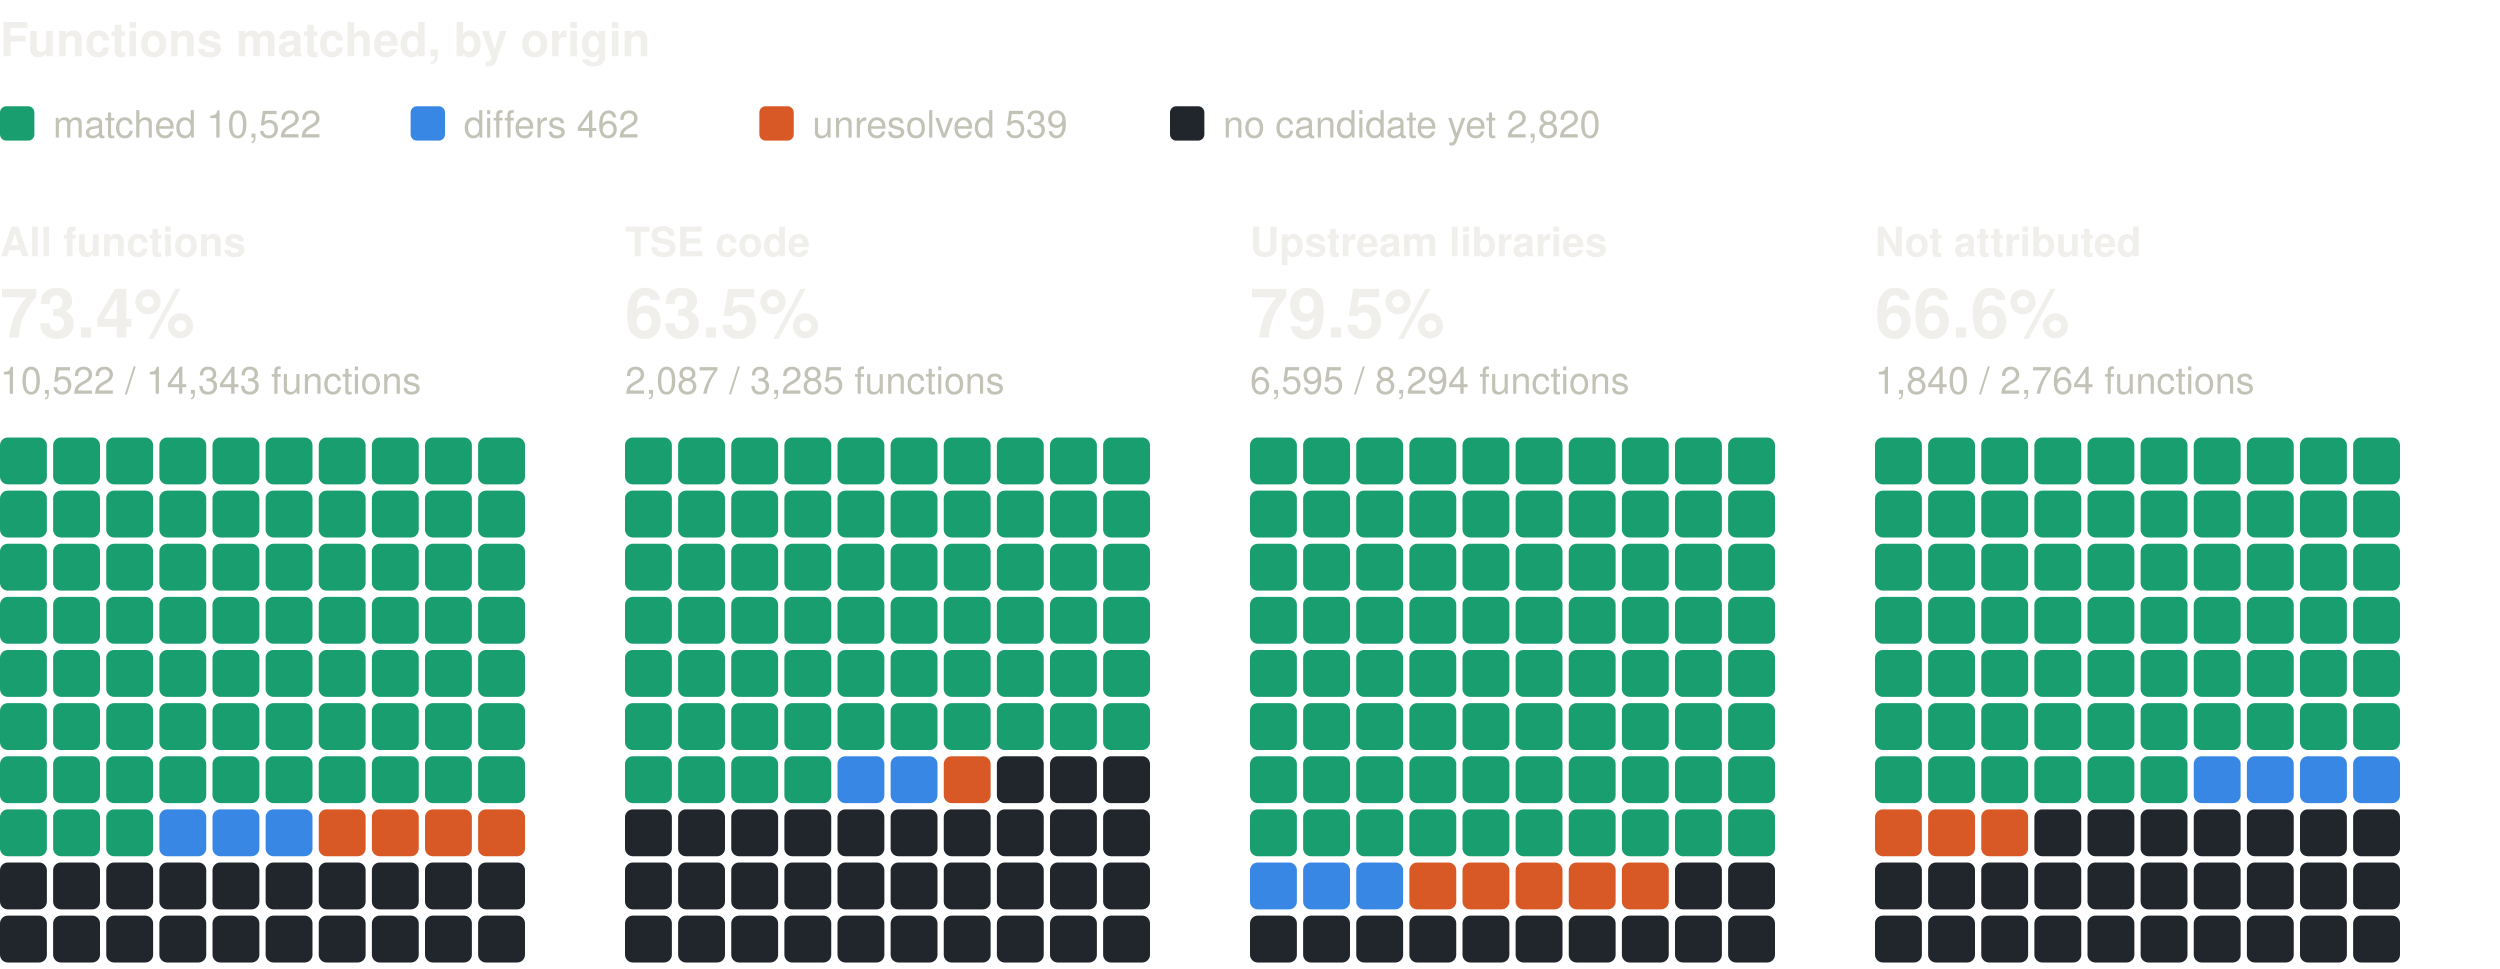
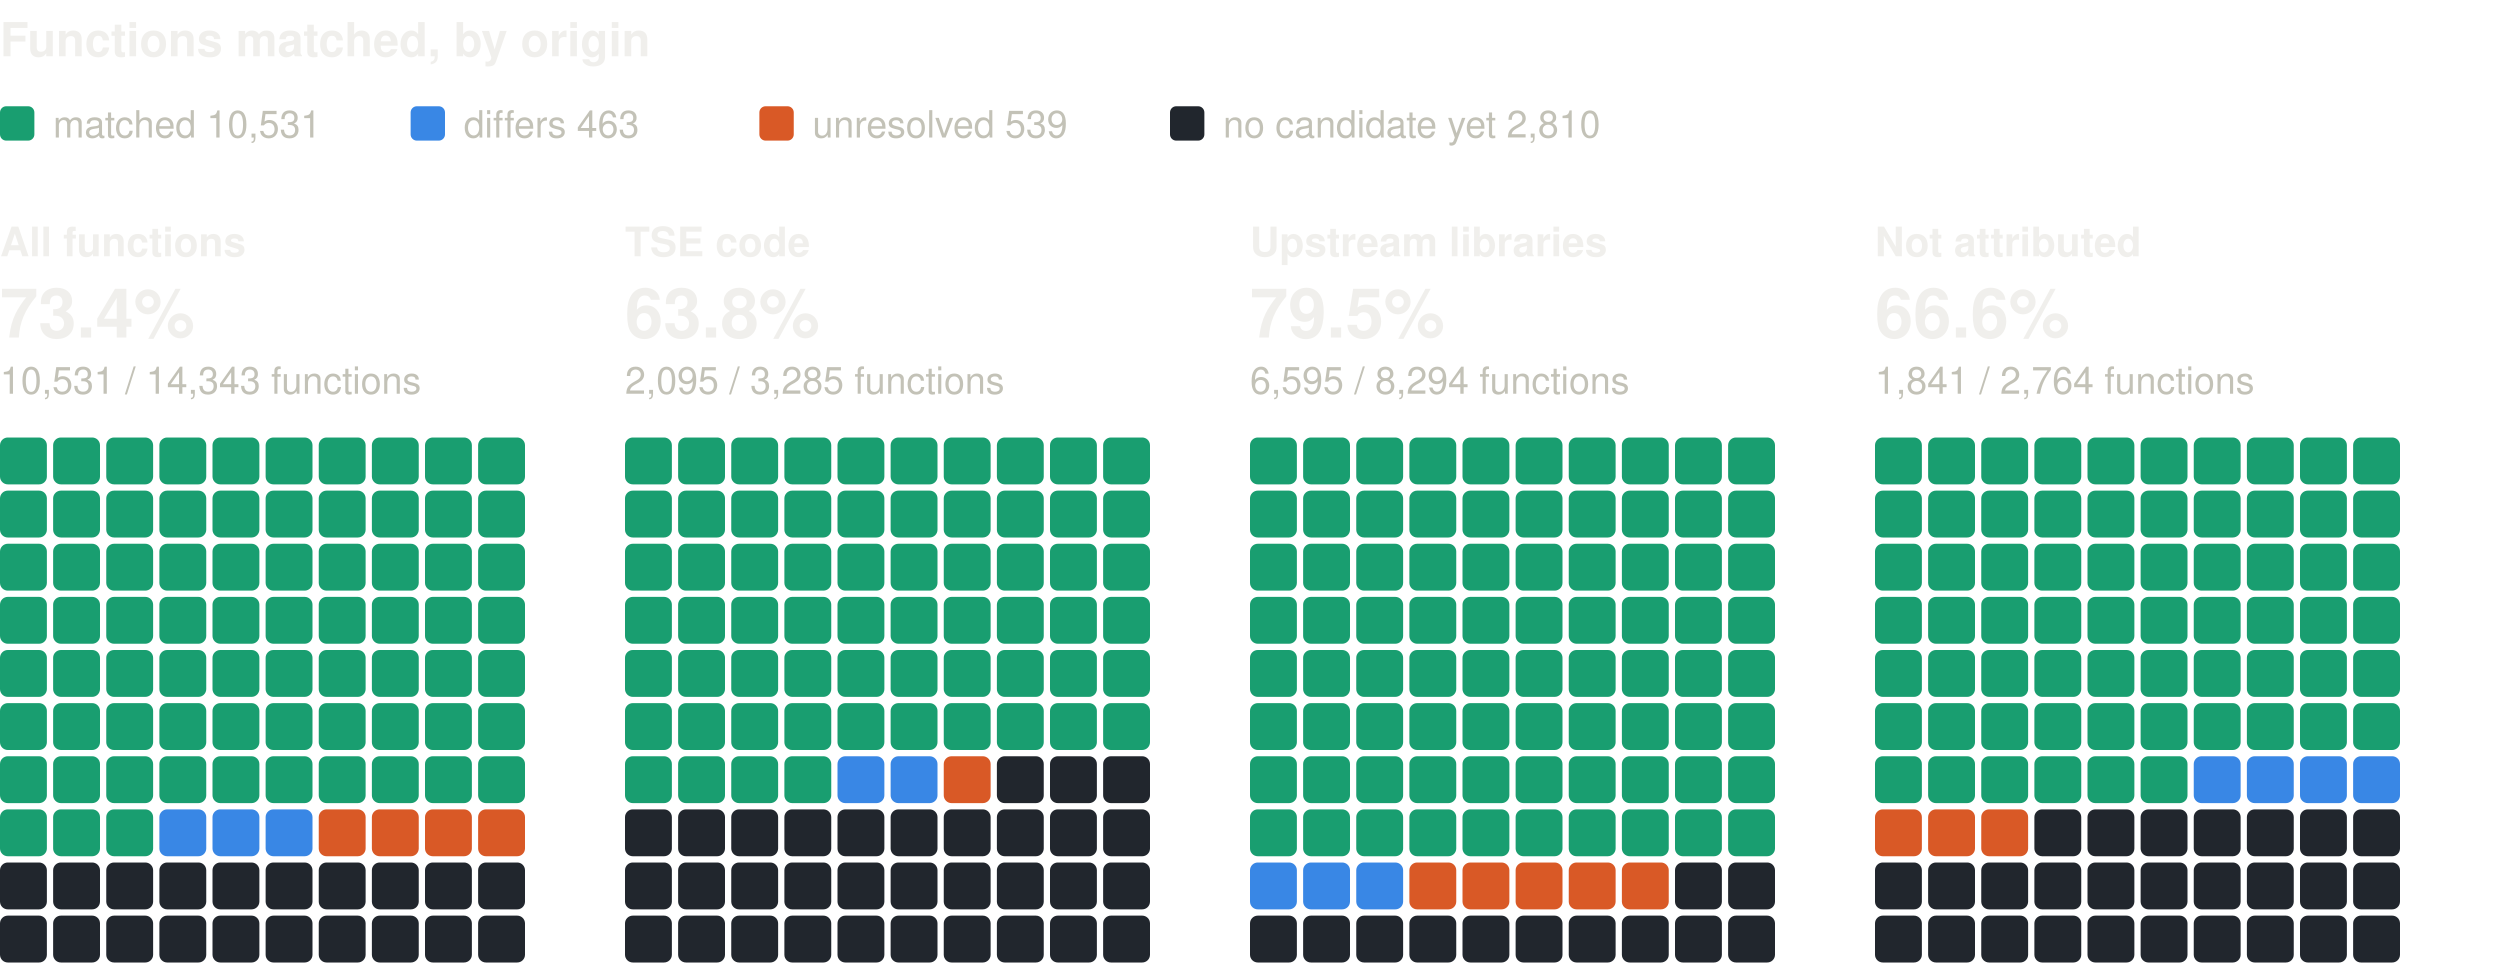
<svg xmlns="http://www.w3.org/2000/svg" width="800" height="310" viewBox="0 0 800 310" role="img" aria-label="Functions matched, by origin: one square per percent, coloured by verdict" font-family="system-ui, -apple-system, 'Segoe UI', Helvetica, Arial, sans-serif">
  <text x="0" y="18" font-size="15" fill="#f0efec" font-weight="600">Functions matched, by origin</text>
  <rect x="0" y="34" width="11" height="11" rx="2" fill="#199e70" />
-   <text x="17" y="44" font-size="12" fill="#c3c2b7">matched 10,522</text>
+   <text x="17" y="44" font-size="12" fill="#c3c2b7">matched 10,531</text>
  <rect x="131.4" y="34" width="11" height="11" rx="2" fill="#3987e5" />
-   <text x="148.4" y="44" font-size="12" fill="#c3c2b7">differs 462</text>
+   <text x="148.4" y="44" font-size="12" fill="#c3c2b7">differs 463</text>
  <rect x="243" y="34" width="11" height="11" rx="2" fill="#d95926" />
  <text x="260" y="44" font-size="12" fill="#c3c2b7">unresolved 539</text>
  <rect x="374.4" y="34" width="11" height="11" rx="2" fill="#21262d" />
-   <text x="391.4" y="44" font-size="12" fill="#c3c2b7">no candidate yet 2,820</text>
+   <text x="391.4" y="44" font-size="12" fill="#c3c2b7">no candidate yet 2,810</text>
  <text x="0" y="82" font-size="13" fill="#f0efec" font-weight="600">All functions</text>
  <text x="0" y="108" font-size="22" fill="#f0efec" font-weight="600">73.4%</text>
-   <text x="0" y="126" font-size="12" fill="#c3c2b7">10,522 / 14,343 functions</text>
+   <text x="0" y="126" font-size="12" fill="#c3c2b7">10,531 / 14,343 functions</text>
  <rect x="0" y="140" width="15" height="15" rx="2.5" fill="#199e70" />
  <rect x="17" y="140" width="15" height="15" rx="2.5" fill="#199e70" />
  <rect x="34" y="140" width="15" height="15" rx="2.5" fill="#199e70" />
  <rect x="51" y="140" width="15" height="15" rx="2.5" fill="#199e70" />
  <rect x="68" y="140" width="15" height="15" rx="2.5" fill="#199e70" />
  <rect x="85" y="140" width="15" height="15" rx="2.5" fill="#199e70" />
  <rect x="102" y="140" width="15" height="15" rx="2.5" fill="#199e70" />
  <rect x="119" y="140" width="15" height="15" rx="2.5" fill="#199e70" />
  <rect x="136" y="140" width="15" height="15" rx="2.5" fill="#199e70" />
  <rect x="153" y="140" width="15" height="15" rx="2.5" fill="#199e70" />
  <rect x="0" y="157" width="15" height="15" rx="2.5" fill="#199e70" />
  <rect x="17" y="157" width="15" height="15" rx="2.5" fill="#199e70" />
  <rect x="34" y="157" width="15" height="15" rx="2.5" fill="#199e70" />
  <rect x="51" y="157" width="15" height="15" rx="2.5" fill="#199e70" />
  <rect x="68" y="157" width="15" height="15" rx="2.5" fill="#199e70" />
  <rect x="85" y="157" width="15" height="15" rx="2.5" fill="#199e70" />
  <rect x="102" y="157" width="15" height="15" rx="2.5" fill="#199e70" />
  <rect x="119" y="157" width="15" height="15" rx="2.5" fill="#199e70" />
  <rect x="136" y="157" width="15" height="15" rx="2.5" fill="#199e70" />
  <rect x="153" y="157" width="15" height="15" rx="2.5" fill="#199e70" />
  <rect x="0" y="174" width="15" height="15" rx="2.5" fill="#199e70" />
  <rect x="17" y="174" width="15" height="15" rx="2.5" fill="#199e70" />
  <rect x="34" y="174" width="15" height="15" rx="2.5" fill="#199e70" />
  <rect x="51" y="174" width="15" height="15" rx="2.5" fill="#199e70" />
  <rect x="68" y="174" width="15" height="15" rx="2.5" fill="#199e70" />
  <rect x="85" y="174" width="15" height="15" rx="2.5" fill="#199e70" />
  <rect x="102" y="174" width="15" height="15" rx="2.5" fill="#199e70" />
  <rect x="119" y="174" width="15" height="15" rx="2.5" fill="#199e70" />
  <rect x="136" y="174" width="15" height="15" rx="2.5" fill="#199e70" />
  <rect x="153" y="174" width="15" height="15" rx="2.5" fill="#199e70" />
  <rect x="0" y="191" width="15" height="15" rx="2.5" fill="#199e70" />
  <rect x="17" y="191" width="15" height="15" rx="2.5" fill="#199e70" />
  <rect x="34" y="191" width="15" height="15" rx="2.5" fill="#199e70" />
  <rect x="51" y="191" width="15" height="15" rx="2.5" fill="#199e70" />
  <rect x="68" y="191" width="15" height="15" rx="2.5" fill="#199e70" />
  <rect x="85" y="191" width="15" height="15" rx="2.5" fill="#199e70" />
  <rect x="102" y="191" width="15" height="15" rx="2.5" fill="#199e70" />
  <rect x="119" y="191" width="15" height="15" rx="2.5" fill="#199e70" />
  <rect x="136" y="191" width="15" height="15" rx="2.5" fill="#199e70" />
  <rect x="153" y="191" width="15" height="15" rx="2.5" fill="#199e70" />
  <rect x="0" y="208" width="15" height="15" rx="2.5" fill="#199e70" />
  <rect x="17" y="208" width="15" height="15" rx="2.5" fill="#199e70" />
  <rect x="34" y="208" width="15" height="15" rx="2.5" fill="#199e70" />
  <rect x="51" y="208" width="15" height="15" rx="2.5" fill="#199e70" />
  <rect x="68" y="208" width="15" height="15" rx="2.5" fill="#199e70" />
  <rect x="85" y="208" width="15" height="15" rx="2.5" fill="#199e70" />
  <rect x="102" y="208" width="15" height="15" rx="2.5" fill="#199e70" />
  <rect x="119" y="208" width="15" height="15" rx="2.5" fill="#199e70" />
  <rect x="136" y="208" width="15" height="15" rx="2.5" fill="#199e70" />
  <rect x="153" y="208" width="15" height="15" rx="2.5" fill="#199e70" />
  <rect x="0" y="225" width="15" height="15" rx="2.5" fill="#199e70" />
  <rect x="17" y="225" width="15" height="15" rx="2.5" fill="#199e70" />
  <rect x="34" y="225" width="15" height="15" rx="2.5" fill="#199e70" />
  <rect x="51" y="225" width="15" height="15" rx="2.5" fill="#199e70" />
  <rect x="68" y="225" width="15" height="15" rx="2.5" fill="#199e70" />
  <rect x="85" y="225" width="15" height="15" rx="2.5" fill="#199e70" />
  <rect x="102" y="225" width="15" height="15" rx="2.5" fill="#199e70" />
  <rect x="119" y="225" width="15" height="15" rx="2.5" fill="#199e70" />
  <rect x="136" y="225" width="15" height="15" rx="2.5" fill="#199e70" />
  <rect x="153" y="225" width="15" height="15" rx="2.5" fill="#199e70" />
  <rect x="0" y="242" width="15" height="15" rx="2.5" fill="#199e70" />
  <rect x="17" y="242" width="15" height="15" rx="2.5" fill="#199e70" />
  <rect x="34" y="242" width="15" height="15" rx="2.5" fill="#199e70" />
  <rect x="51" y="242" width="15" height="15" rx="2.5" fill="#199e70" />
  <rect x="68" y="242" width="15" height="15" rx="2.5" fill="#199e70" />
  <rect x="85" y="242" width="15" height="15" rx="2.5" fill="#199e70" />
  <rect x="102" y="242" width="15" height="15" rx="2.5" fill="#199e70" />
  <rect x="119" y="242" width="15" height="15" rx="2.5" fill="#199e70" />
  <rect x="136" y="242" width="15" height="15" rx="2.5" fill="#199e70" />
  <rect x="153" y="242" width="15" height="15" rx="2.5" fill="#199e70" />
  <rect x="0" y="259" width="15" height="15" rx="2.5" fill="#199e70" />
  <rect x="17" y="259" width="15" height="15" rx="2.5" fill="#199e70" />
  <rect x="34" y="259" width="15" height="15" rx="2.5" fill="#199e70" />
  <rect x="51" y="259" width="15" height="15" rx="2.5" fill="#3987e5" />
  <rect x="68" y="259" width="15" height="15" rx="2.5" fill="#3987e5" />
  <rect x="85" y="259" width="15" height="15" rx="2.5" fill="#3987e5" />
  <rect x="102" y="259" width="15" height="15" rx="2.5" fill="#d95926" />
  <rect x="119" y="259" width="15" height="15" rx="2.5" fill="#d95926" />
  <rect x="136" y="259" width="15" height="15" rx="2.5" fill="#d95926" />
  <rect x="153" y="259" width="15" height="15" rx="2.5" fill="#d95926" />
  <rect x="0" y="276" width="15" height="15" rx="2.5" fill="#21262d" />
  <rect x="17" y="276" width="15" height="15" rx="2.5" fill="#21262d" />
  <rect x="34" y="276" width="15" height="15" rx="2.5" fill="#21262d" />
  <rect x="51" y="276" width="15" height="15" rx="2.5" fill="#21262d" />
  <rect x="68" y="276" width="15" height="15" rx="2.5" fill="#21262d" />
  <rect x="85" y="276" width="15" height="15" rx="2.5" fill="#21262d" />
  <rect x="102" y="276" width="15" height="15" rx="2.5" fill="#21262d" />
  <rect x="119" y="276" width="15" height="15" rx="2.5" fill="#21262d" />
  <rect x="136" y="276" width="15" height="15" rx="2.5" fill="#21262d" />
  <rect x="153" y="276" width="15" height="15" rx="2.5" fill="#21262d" />
  <rect x="0" y="293" width="15" height="15" rx="2.5" fill="#21262d" />
  <rect x="17" y="293" width="15" height="15" rx="2.5" fill="#21262d" />
  <rect x="34" y="293" width="15" height="15" rx="2.5" fill="#21262d" />
  <rect x="51" y="293" width="15" height="15" rx="2.5" fill="#21262d" />
  <rect x="68" y="293" width="15" height="15" rx="2.5" fill="#21262d" />
  <rect x="85" y="293" width="15" height="15" rx="2.5" fill="#21262d" />
  <rect x="102" y="293" width="15" height="15" rx="2.5" fill="#21262d" />
  <rect x="119" y="293" width="15" height="15" rx="2.5" fill="#21262d" />
  <rect x="136" y="293" width="15" height="15" rx="2.5" fill="#21262d" />
  <rect x="153" y="293" width="15" height="15" rx="2.5" fill="#21262d" />
  <text x="200" y="82" font-size="13" fill="#f0efec" font-weight="600">TSE code</text>
-   <text x="200" y="108" font-size="22" fill="#f0efec" font-weight="600">63.5%</text>
-   <text x="200" y="126" font-size="12" fill="#c3c2b7">2,087 / 3,285 functions</text>
+   <text x="200" y="108" font-size="22" fill="#f0efec" font-weight="600">63.8%</text>
+   <text x="200" y="126" font-size="12" fill="#c3c2b7">2,095 / 3,285 functions</text>
  <rect x="200" y="140" width="15" height="15" rx="2.5" fill="#199e70" />
  <rect x="217" y="140" width="15" height="15" rx="2.5" fill="#199e70" />
  <rect x="234" y="140" width="15" height="15" rx="2.5" fill="#199e70" />
  <rect x="251" y="140" width="15" height="15" rx="2.5" fill="#199e70" />
  <rect x="268" y="140" width="15" height="15" rx="2.5" fill="#199e70" />
  <rect x="285" y="140" width="15" height="15" rx="2.5" fill="#199e70" />
  <rect x="302" y="140" width="15" height="15" rx="2.5" fill="#199e70" />
  <rect x="319" y="140" width="15" height="15" rx="2.5" fill="#199e70" />
  <rect x="336" y="140" width="15" height="15" rx="2.5" fill="#199e70" />
  <rect x="353" y="140" width="15" height="15" rx="2.5" fill="#199e70" />
  <rect x="200" y="157" width="15" height="15" rx="2.5" fill="#199e70" />
  <rect x="217" y="157" width="15" height="15" rx="2.5" fill="#199e70" />
  <rect x="234" y="157" width="15" height="15" rx="2.5" fill="#199e70" />
  <rect x="251" y="157" width="15" height="15" rx="2.5" fill="#199e70" />
  <rect x="268" y="157" width="15" height="15" rx="2.5" fill="#199e70" />
  <rect x="285" y="157" width="15" height="15" rx="2.5" fill="#199e70" />
  <rect x="302" y="157" width="15" height="15" rx="2.5" fill="#199e70" />
  <rect x="319" y="157" width="15" height="15" rx="2.5" fill="#199e70" />
  <rect x="336" y="157" width="15" height="15" rx="2.5" fill="#199e70" />
  <rect x="353" y="157" width="15" height="15" rx="2.5" fill="#199e70" />
  <rect x="200" y="174" width="15" height="15" rx="2.5" fill="#199e70" />
  <rect x="217" y="174" width="15" height="15" rx="2.5" fill="#199e70" />
  <rect x="234" y="174" width="15" height="15" rx="2.5" fill="#199e70" />
  <rect x="251" y="174" width="15" height="15" rx="2.5" fill="#199e70" />
  <rect x="268" y="174" width="15" height="15" rx="2.5" fill="#199e70" />
  <rect x="285" y="174" width="15" height="15" rx="2.5" fill="#199e70" />
  <rect x="302" y="174" width="15" height="15" rx="2.5" fill="#199e70" />
  <rect x="319" y="174" width="15" height="15" rx="2.5" fill="#199e70" />
  <rect x="336" y="174" width="15" height="15" rx="2.5" fill="#199e70" />
  <rect x="353" y="174" width="15" height="15" rx="2.5" fill="#199e70" />
  <rect x="200" y="191" width="15" height="15" rx="2.5" fill="#199e70" />
  <rect x="217" y="191" width="15" height="15" rx="2.5" fill="#199e70" />
  <rect x="234" y="191" width="15" height="15" rx="2.5" fill="#199e70" />
  <rect x="251" y="191" width="15" height="15" rx="2.5" fill="#199e70" />
  <rect x="268" y="191" width="15" height="15" rx="2.5" fill="#199e70" />
  <rect x="285" y="191" width="15" height="15" rx="2.5" fill="#199e70" />
  <rect x="302" y="191" width="15" height="15" rx="2.5" fill="#199e70" />
  <rect x="319" y="191" width="15" height="15" rx="2.5" fill="#199e70" />
  <rect x="336" y="191" width="15" height="15" rx="2.5" fill="#199e70" />
  <rect x="353" y="191" width="15" height="15" rx="2.5" fill="#199e70" />
  <rect x="200" y="208" width="15" height="15" rx="2.5" fill="#199e70" />
  <rect x="217" y="208" width="15" height="15" rx="2.5" fill="#199e70" />
  <rect x="234" y="208" width="15" height="15" rx="2.5" fill="#199e70" />
  <rect x="251" y="208" width="15" height="15" rx="2.5" fill="#199e70" />
  <rect x="268" y="208" width="15" height="15" rx="2.5" fill="#199e70" />
  <rect x="285" y="208" width="15" height="15" rx="2.5" fill="#199e70" />
  <rect x="302" y="208" width="15" height="15" rx="2.5" fill="#199e70" />
  <rect x="319" y="208" width="15" height="15" rx="2.5" fill="#199e70" />
  <rect x="336" y="208" width="15" height="15" rx="2.5" fill="#199e70" />
  <rect x="353" y="208" width="15" height="15" rx="2.5" fill="#199e70" />
  <rect x="200" y="225" width="15" height="15" rx="2.5" fill="#199e70" />
  <rect x="217" y="225" width="15" height="15" rx="2.5" fill="#199e70" />
  <rect x="234" y="225" width="15" height="15" rx="2.5" fill="#199e70" />
  <rect x="251" y="225" width="15" height="15" rx="2.5" fill="#199e70" />
  <rect x="268" y="225" width="15" height="15" rx="2.5" fill="#199e70" />
  <rect x="285" y="225" width="15" height="15" rx="2.5" fill="#199e70" />
  <rect x="302" y="225" width="15" height="15" rx="2.5" fill="#199e70" />
  <rect x="319" y="225" width="15" height="15" rx="2.5" fill="#199e70" />
  <rect x="336" y="225" width="15" height="15" rx="2.5" fill="#199e70" />
  <rect x="353" y="225" width="15" height="15" rx="2.5" fill="#199e70" />
  <rect x="200" y="242" width="15" height="15" rx="2.5" fill="#199e70" />
  <rect x="217" y="242" width="15" height="15" rx="2.5" fill="#199e70" />
  <rect x="234" y="242" width="15" height="15" rx="2.5" fill="#199e70" />
  <rect x="251" y="242" width="15" height="15" rx="2.5" fill="#199e70" />
  <rect x="268" y="242" width="15" height="15" rx="2.5" fill="#3987e5" />
  <rect x="285" y="242" width="15" height="15" rx="2.5" fill="#3987e5" />
  <rect x="302" y="242" width="15" height="15" rx="2.5" fill="#d95926" />
  <rect x="319" y="242" width="15" height="15" rx="2.5" fill="#21262d" />
  <rect x="336" y="242" width="15" height="15" rx="2.5" fill="#21262d" />
  <rect x="353" y="242" width="15" height="15" rx="2.5" fill="#21262d" />
  <rect x="200" y="259" width="15" height="15" rx="2.5" fill="#21262d" />
  <rect x="217" y="259" width="15" height="15" rx="2.5" fill="#21262d" />
  <rect x="234" y="259" width="15" height="15" rx="2.5" fill="#21262d" />
  <rect x="251" y="259" width="15" height="15" rx="2.5" fill="#21262d" />
  <rect x="268" y="259" width="15" height="15" rx="2.5" fill="#21262d" />
  <rect x="285" y="259" width="15" height="15" rx="2.5" fill="#21262d" />
  <rect x="302" y="259" width="15" height="15" rx="2.5" fill="#21262d" />
  <rect x="319" y="259" width="15" height="15" rx="2.5" fill="#21262d" />
  <rect x="336" y="259" width="15" height="15" rx="2.5" fill="#21262d" />
  <rect x="353" y="259" width="15" height="15" rx="2.5" fill="#21262d" />
  <rect x="200" y="276" width="15" height="15" rx="2.5" fill="#21262d" />
  <rect x="217" y="276" width="15" height="15" rx="2.5" fill="#21262d" />
  <rect x="234" y="276" width="15" height="15" rx="2.5" fill="#21262d" />
  <rect x="251" y="276" width="15" height="15" rx="2.5" fill="#21262d" />
  <rect x="268" y="276" width="15" height="15" rx="2.5" fill="#21262d" />
  <rect x="285" y="276" width="15" height="15" rx="2.5" fill="#21262d" />
  <rect x="302" y="276" width="15" height="15" rx="2.5" fill="#21262d" />
  <rect x="319" y="276" width="15" height="15" rx="2.5" fill="#21262d" />
  <rect x="336" y="276" width="15" height="15" rx="2.5" fill="#21262d" />
  <rect x="353" y="276" width="15" height="15" rx="2.5" fill="#21262d" />
  <rect x="200" y="293" width="15" height="15" rx="2.5" fill="#21262d" />
  <rect x="217" y="293" width="15" height="15" rx="2.5" fill="#21262d" />
  <rect x="234" y="293" width="15" height="15" rx="2.5" fill="#21262d" />
  <rect x="251" y="293" width="15" height="15" rx="2.5" fill="#21262d" />
  <rect x="268" y="293" width="15" height="15" rx="2.5" fill="#21262d" />
  <rect x="285" y="293" width="15" height="15" rx="2.5" fill="#21262d" />
  <rect x="302" y="293" width="15" height="15" rx="2.5" fill="#21262d" />
  <rect x="319" y="293" width="15" height="15" rx="2.5" fill="#21262d" />
  <rect x="336" y="293" width="15" height="15" rx="2.5" fill="#21262d" />
  <rect x="353" y="293" width="15" height="15" rx="2.5" fill="#21262d" />
  <text x="400" y="82" font-size="13" fill="#f0efec" font-weight="600">Upstream libraries</text>
  <text x="400" y="108" font-size="22" fill="#f0efec" font-weight="600">79.5%</text>
  <text x="400" y="126" font-size="12" fill="#c3c2b7">6,595 / 8,294 functions</text>
  <rect x="400" y="140" width="15" height="15" rx="2.5" fill="#199e70" />
  <rect x="417" y="140" width="15" height="15" rx="2.5" fill="#199e70" />
  <rect x="434" y="140" width="15" height="15" rx="2.5" fill="#199e70" />
  <rect x="451" y="140" width="15" height="15" rx="2.5" fill="#199e70" />
  <rect x="468" y="140" width="15" height="15" rx="2.5" fill="#199e70" />
  <rect x="485" y="140" width="15" height="15" rx="2.5" fill="#199e70" />
  <rect x="502" y="140" width="15" height="15" rx="2.5" fill="#199e70" />
  <rect x="519" y="140" width="15" height="15" rx="2.5" fill="#199e70" />
  <rect x="536" y="140" width="15" height="15" rx="2.5" fill="#199e70" />
  <rect x="553" y="140" width="15" height="15" rx="2.5" fill="#199e70" />
  <rect x="400" y="157" width="15" height="15" rx="2.5" fill="#199e70" />
  <rect x="417" y="157" width="15" height="15" rx="2.5" fill="#199e70" />
  <rect x="434" y="157" width="15" height="15" rx="2.5" fill="#199e70" />
  <rect x="451" y="157" width="15" height="15" rx="2.5" fill="#199e70" />
  <rect x="468" y="157" width="15" height="15" rx="2.5" fill="#199e70" />
  <rect x="485" y="157" width="15" height="15" rx="2.5" fill="#199e70" />
  <rect x="502" y="157" width="15" height="15" rx="2.5" fill="#199e70" />
  <rect x="519" y="157" width="15" height="15" rx="2.5" fill="#199e70" />
  <rect x="536" y="157" width="15" height="15" rx="2.5" fill="#199e70" />
  <rect x="553" y="157" width="15" height="15" rx="2.5" fill="#199e70" />
  <rect x="400" y="174" width="15" height="15" rx="2.5" fill="#199e70" />
  <rect x="417" y="174" width="15" height="15" rx="2.5" fill="#199e70" />
  <rect x="434" y="174" width="15" height="15" rx="2.5" fill="#199e70" />
  <rect x="451" y="174" width="15" height="15" rx="2.5" fill="#199e70" />
  <rect x="468" y="174" width="15" height="15" rx="2.5" fill="#199e70" />
  <rect x="485" y="174" width="15" height="15" rx="2.5" fill="#199e70" />
  <rect x="502" y="174" width="15" height="15" rx="2.5" fill="#199e70" />
  <rect x="519" y="174" width="15" height="15" rx="2.5" fill="#199e70" />
  <rect x="536" y="174" width="15" height="15" rx="2.5" fill="#199e70" />
  <rect x="553" y="174" width="15" height="15" rx="2.5" fill="#199e70" />
  <rect x="400" y="191" width="15" height="15" rx="2.5" fill="#199e70" />
  <rect x="417" y="191" width="15" height="15" rx="2.5" fill="#199e70" />
  <rect x="434" y="191" width="15" height="15" rx="2.5" fill="#199e70" />
  <rect x="451" y="191" width="15" height="15" rx="2.5" fill="#199e70" />
  <rect x="468" y="191" width="15" height="15" rx="2.5" fill="#199e70" />
  <rect x="485" y="191" width="15" height="15" rx="2.5" fill="#199e70" />
  <rect x="502" y="191" width="15" height="15" rx="2.5" fill="#199e70" />
  <rect x="519" y="191" width="15" height="15" rx="2.5" fill="#199e70" />
  <rect x="536" y="191" width="15" height="15" rx="2.5" fill="#199e70" />
  <rect x="553" y="191" width="15" height="15" rx="2.5" fill="#199e70" />
  <rect x="400" y="208" width="15" height="15" rx="2.5" fill="#199e70" />
  <rect x="417" y="208" width="15" height="15" rx="2.5" fill="#199e70" />
  <rect x="434" y="208" width="15" height="15" rx="2.5" fill="#199e70" />
  <rect x="451" y="208" width="15" height="15" rx="2.5" fill="#199e70" />
  <rect x="468" y="208" width="15" height="15" rx="2.5" fill="#199e70" />
  <rect x="485" y="208" width="15" height="15" rx="2.5" fill="#199e70" />
  <rect x="502" y="208" width="15" height="15" rx="2.5" fill="#199e70" />
  <rect x="519" y="208" width="15" height="15" rx="2.5" fill="#199e70" />
  <rect x="536" y="208" width="15" height="15" rx="2.5" fill="#199e70" />
  <rect x="553" y="208" width="15" height="15" rx="2.5" fill="#199e70" />
  <rect x="400" y="225" width="15" height="15" rx="2.5" fill="#199e70" />
  <rect x="417" y="225" width="15" height="15" rx="2.5" fill="#199e70" />
  <rect x="434" y="225" width="15" height="15" rx="2.5" fill="#199e70" />
  <rect x="451" y="225" width="15" height="15" rx="2.5" fill="#199e70" />
  <rect x="468" y="225" width="15" height="15" rx="2.5" fill="#199e70" />
  <rect x="485" y="225" width="15" height="15" rx="2.5" fill="#199e70" />
  <rect x="502" y="225" width="15" height="15" rx="2.5" fill="#199e70" />
  <rect x="519" y="225" width="15" height="15" rx="2.5" fill="#199e70" />
  <rect x="536" y="225" width="15" height="15" rx="2.5" fill="#199e70" />
  <rect x="553" y="225" width="15" height="15" rx="2.5" fill="#199e70" />
  <rect x="400" y="242" width="15" height="15" rx="2.5" fill="#199e70" />
  <rect x="417" y="242" width="15" height="15" rx="2.5" fill="#199e70" />
  <rect x="434" y="242" width="15" height="15" rx="2.5" fill="#199e70" />
  <rect x="451" y="242" width="15" height="15" rx="2.5" fill="#199e70" />
  <rect x="468" y="242" width="15" height="15" rx="2.5" fill="#199e70" />
  <rect x="485" y="242" width="15" height="15" rx="2.5" fill="#199e70" />
  <rect x="502" y="242" width="15" height="15" rx="2.5" fill="#199e70" />
  <rect x="519" y="242" width="15" height="15" rx="2.5" fill="#199e70" />
  <rect x="536" y="242" width="15" height="15" rx="2.5" fill="#199e70" />
  <rect x="553" y="242" width="15" height="15" rx="2.5" fill="#199e70" />
  <rect x="400" y="259" width="15" height="15" rx="2.5" fill="#199e70" />
  <rect x="417" y="259" width="15" height="15" rx="2.5" fill="#199e70" />
  <rect x="434" y="259" width="15" height="15" rx="2.5" fill="#199e70" />
  <rect x="451" y="259" width="15" height="15" rx="2.5" fill="#199e70" />
  <rect x="468" y="259" width="15" height="15" rx="2.5" fill="#199e70" />
  <rect x="485" y="259" width="15" height="15" rx="2.5" fill="#199e70" />
  <rect x="502" y="259" width="15" height="15" rx="2.5" fill="#199e70" />
  <rect x="519" y="259" width="15" height="15" rx="2.5" fill="#199e70" />
  <rect x="536" y="259" width="15" height="15" rx="2.5" fill="#199e70" />
  <rect x="553" y="259" width="15" height="15" rx="2.5" fill="#199e70" />
  <rect x="400" y="276" width="15" height="15" rx="2.5" fill="#3987e5" />
  <rect x="417" y="276" width="15" height="15" rx="2.5" fill="#3987e5" />
  <rect x="434" y="276" width="15" height="15" rx="2.5" fill="#3987e5" />
  <rect x="451" y="276" width="15" height="15" rx="2.5" fill="#d95926" />
  <rect x="468" y="276" width="15" height="15" rx="2.5" fill="#d95926" />
  <rect x="485" y="276" width="15" height="15" rx="2.5" fill="#d95926" />
  <rect x="502" y="276" width="15" height="15" rx="2.5" fill="#d95926" />
  <rect x="519" y="276" width="15" height="15" rx="2.5" fill="#d95926" />
  <rect x="536" y="276" width="15" height="15" rx="2.5" fill="#21262d" />
  <rect x="553" y="276" width="15" height="15" rx="2.5" fill="#21262d" />
  <rect x="400" y="293" width="15" height="15" rx="2.5" fill="#21262d" />
  <rect x="417" y="293" width="15" height="15" rx="2.5" fill="#21262d" />
  <rect x="434" y="293" width="15" height="15" rx="2.5" fill="#21262d" />
  <rect x="451" y="293" width="15" height="15" rx="2.5" fill="#21262d" />
  <rect x="468" y="293" width="15" height="15" rx="2.5" fill="#21262d" />
  <rect x="485" y="293" width="15" height="15" rx="2.5" fill="#21262d" />
  <rect x="502" y="293" width="15" height="15" rx="2.5" fill="#21262d" />
  <rect x="519" y="293" width="15" height="15" rx="2.5" fill="#21262d" />
  <rect x="536" y="293" width="15" height="15" rx="2.5" fill="#21262d" />
  <rect x="553" y="293" width="15" height="15" rx="2.5" fill="#21262d" />
  <text x="600" y="82" font-size="13" fill="#f0efec" font-weight="600">Not attributed</text>
  <text x="600" y="108" font-size="22" fill="#f0efec" font-weight="600">66.6%</text>
-   <text x="600" y="126" font-size="12" fill="#c3c2b7">1,840 / 2,764 functions</text>
+   <text x="600" y="126" font-size="12" fill="#c3c2b7">1,841 / 2,764 functions</text>
  <rect x="600" y="140" width="15" height="15" rx="2.5" fill="#199e70" />
  <rect x="617" y="140" width="15" height="15" rx="2.5" fill="#199e70" />
  <rect x="634" y="140" width="15" height="15" rx="2.5" fill="#199e70" />
  <rect x="651" y="140" width="15" height="15" rx="2.5" fill="#199e70" />
  <rect x="668" y="140" width="15" height="15" rx="2.5" fill="#199e70" />
  <rect x="685" y="140" width="15" height="15" rx="2.5" fill="#199e70" />
  <rect x="702" y="140" width="15" height="15" rx="2.5" fill="#199e70" />
  <rect x="719" y="140" width="15" height="15" rx="2.5" fill="#199e70" />
  <rect x="736" y="140" width="15" height="15" rx="2.5" fill="#199e70" />
  <rect x="753" y="140" width="15" height="15" rx="2.5" fill="#199e70" />
  <rect x="600" y="157" width="15" height="15" rx="2.5" fill="#199e70" />
  <rect x="617" y="157" width="15" height="15" rx="2.5" fill="#199e70" />
  <rect x="634" y="157" width="15" height="15" rx="2.5" fill="#199e70" />
  <rect x="651" y="157" width="15" height="15" rx="2.5" fill="#199e70" />
  <rect x="668" y="157" width="15" height="15" rx="2.5" fill="#199e70" />
  <rect x="685" y="157" width="15" height="15" rx="2.5" fill="#199e70" />
  <rect x="702" y="157" width="15" height="15" rx="2.5" fill="#199e70" />
  <rect x="719" y="157" width="15" height="15" rx="2.5" fill="#199e70" />
  <rect x="736" y="157" width="15" height="15" rx="2.5" fill="#199e70" />
  <rect x="753" y="157" width="15" height="15" rx="2.5" fill="#199e70" />
  <rect x="600" y="174" width="15" height="15" rx="2.5" fill="#199e70" />
  <rect x="617" y="174" width="15" height="15" rx="2.5" fill="#199e70" />
  <rect x="634" y="174" width="15" height="15" rx="2.5" fill="#199e70" />
  <rect x="651" y="174" width="15" height="15" rx="2.5" fill="#199e70" />
  <rect x="668" y="174" width="15" height="15" rx="2.5" fill="#199e70" />
  <rect x="685" y="174" width="15" height="15" rx="2.5" fill="#199e70" />
  <rect x="702" y="174" width="15" height="15" rx="2.5" fill="#199e70" />
  <rect x="719" y="174" width="15" height="15" rx="2.5" fill="#199e70" />
  <rect x="736" y="174" width="15" height="15" rx="2.5" fill="#199e70" />
  <rect x="753" y="174" width="15" height="15" rx="2.5" fill="#199e70" />
  <rect x="600" y="191" width="15" height="15" rx="2.5" fill="#199e70" />
  <rect x="617" y="191" width="15" height="15" rx="2.5" fill="#199e70" />
  <rect x="634" y="191" width="15" height="15" rx="2.5" fill="#199e70" />
  <rect x="651" y="191" width="15" height="15" rx="2.5" fill="#199e70" />
  <rect x="668" y="191" width="15" height="15" rx="2.5" fill="#199e70" />
  <rect x="685" y="191" width="15" height="15" rx="2.5" fill="#199e70" />
  <rect x="702" y="191" width="15" height="15" rx="2.5" fill="#199e70" />
  <rect x="719" y="191" width="15" height="15" rx="2.5" fill="#199e70" />
  <rect x="736" y="191" width="15" height="15" rx="2.5" fill="#199e70" />
  <rect x="753" y="191" width="15" height="15" rx="2.5" fill="#199e70" />
  <rect x="600" y="208" width="15" height="15" rx="2.5" fill="#199e70" />
  <rect x="617" y="208" width="15" height="15" rx="2.5" fill="#199e70" />
  <rect x="634" y="208" width="15" height="15" rx="2.5" fill="#199e70" />
  <rect x="651" y="208" width="15" height="15" rx="2.5" fill="#199e70" />
  <rect x="668" y="208" width="15" height="15" rx="2.5" fill="#199e70" />
  <rect x="685" y="208" width="15" height="15" rx="2.5" fill="#199e70" />
  <rect x="702" y="208" width="15" height="15" rx="2.5" fill="#199e70" />
  <rect x="719" y="208" width="15" height="15" rx="2.5" fill="#199e70" />
  <rect x="736" y="208" width="15" height="15" rx="2.5" fill="#199e70" />
  <rect x="753" y="208" width="15" height="15" rx="2.5" fill="#199e70" />
  <rect x="600" y="225" width="15" height="15" rx="2.5" fill="#199e70" />
  <rect x="617" y="225" width="15" height="15" rx="2.5" fill="#199e70" />
  <rect x="634" y="225" width="15" height="15" rx="2.5" fill="#199e70" />
  <rect x="651" y="225" width="15" height="15" rx="2.5" fill="#199e70" />
  <rect x="668" y="225" width="15" height="15" rx="2.5" fill="#199e70" />
  <rect x="685" y="225" width="15" height="15" rx="2.5" fill="#199e70" />
  <rect x="702" y="225" width="15" height="15" rx="2.5" fill="#199e70" />
  <rect x="719" y="225" width="15" height="15" rx="2.5" fill="#199e70" />
  <rect x="736" y="225" width="15" height="15" rx="2.5" fill="#199e70" />
  <rect x="753" y="225" width="15" height="15" rx="2.5" fill="#199e70" />
  <rect x="600" y="242" width="15" height="15" rx="2.5" fill="#199e70" />
  <rect x="617" y="242" width="15" height="15" rx="2.5" fill="#199e70" />
  <rect x="634" y="242" width="15" height="15" rx="2.5" fill="#199e70" />
  <rect x="651" y="242" width="15" height="15" rx="2.5" fill="#199e70" />
  <rect x="668" y="242" width="15" height="15" rx="2.5" fill="#199e70" />
  <rect x="685" y="242" width="15" height="15" rx="2.5" fill="#199e70" />
  <rect x="702" y="242" width="15" height="15" rx="2.5" fill="#3987e5" />
  <rect x="719" y="242" width="15" height="15" rx="2.5" fill="#3987e5" />
  <rect x="736" y="242" width="15" height="15" rx="2.5" fill="#3987e5" />
  <rect x="753" y="242" width="15" height="15" rx="2.5" fill="#3987e5" />
  <rect x="600" y="259" width="15" height="15" rx="2.5" fill="#d95926" />
  <rect x="617" y="259" width="15" height="15" rx="2.5" fill="#d95926" />
  <rect x="634" y="259" width="15" height="15" rx="2.5" fill="#d95926" />
  <rect x="651" y="259" width="15" height="15" rx="2.5" fill="#21262d" />
  <rect x="668" y="259" width="15" height="15" rx="2.5" fill="#21262d" />
  <rect x="685" y="259" width="15" height="15" rx="2.5" fill="#21262d" />
  <rect x="702" y="259" width="15" height="15" rx="2.5" fill="#21262d" />
  <rect x="719" y="259" width="15" height="15" rx="2.5" fill="#21262d" />
  <rect x="736" y="259" width="15" height="15" rx="2.5" fill="#21262d" />
  <rect x="753" y="259" width="15" height="15" rx="2.5" fill="#21262d" />
  <rect x="600" y="276" width="15" height="15" rx="2.5" fill="#21262d" />
  <rect x="617" y="276" width="15" height="15" rx="2.5" fill="#21262d" />
  <rect x="634" y="276" width="15" height="15" rx="2.5" fill="#21262d" />
  <rect x="651" y="276" width="15" height="15" rx="2.5" fill="#21262d" />
  <rect x="668" y="276" width="15" height="15" rx="2.5" fill="#21262d" />
  <rect x="685" y="276" width="15" height="15" rx="2.5" fill="#21262d" />
  <rect x="702" y="276" width="15" height="15" rx="2.5" fill="#21262d" />
  <rect x="719" y="276" width="15" height="15" rx="2.5" fill="#21262d" />
  <rect x="736" y="276" width="15" height="15" rx="2.5" fill="#21262d" />
  <rect x="753" y="276" width="15" height="15" rx="2.5" fill="#21262d" />
  <rect x="600" y="293" width="15" height="15" rx="2.5" fill="#21262d" />
  <rect x="617" y="293" width="15" height="15" rx="2.5" fill="#21262d" />
  <rect x="634" y="293" width="15" height="15" rx="2.5" fill="#21262d" />
  <rect x="651" y="293" width="15" height="15" rx="2.5" fill="#21262d" />
  <rect x="668" y="293" width="15" height="15" rx="2.5" fill="#21262d" />
  <rect x="685" y="293" width="15" height="15" rx="2.5" fill="#21262d" />
  <rect x="702" y="293" width="15" height="15" rx="2.5" fill="#21262d" />
  <rect x="719" y="293" width="15" height="15" rx="2.5" fill="#21262d" />
  <rect x="736" y="293" width="15" height="15" rx="2.5" fill="#21262d" />
  <rect x="753" y="293" width="15" height="15" rx="2.5" fill="#21262d" />
</svg>
